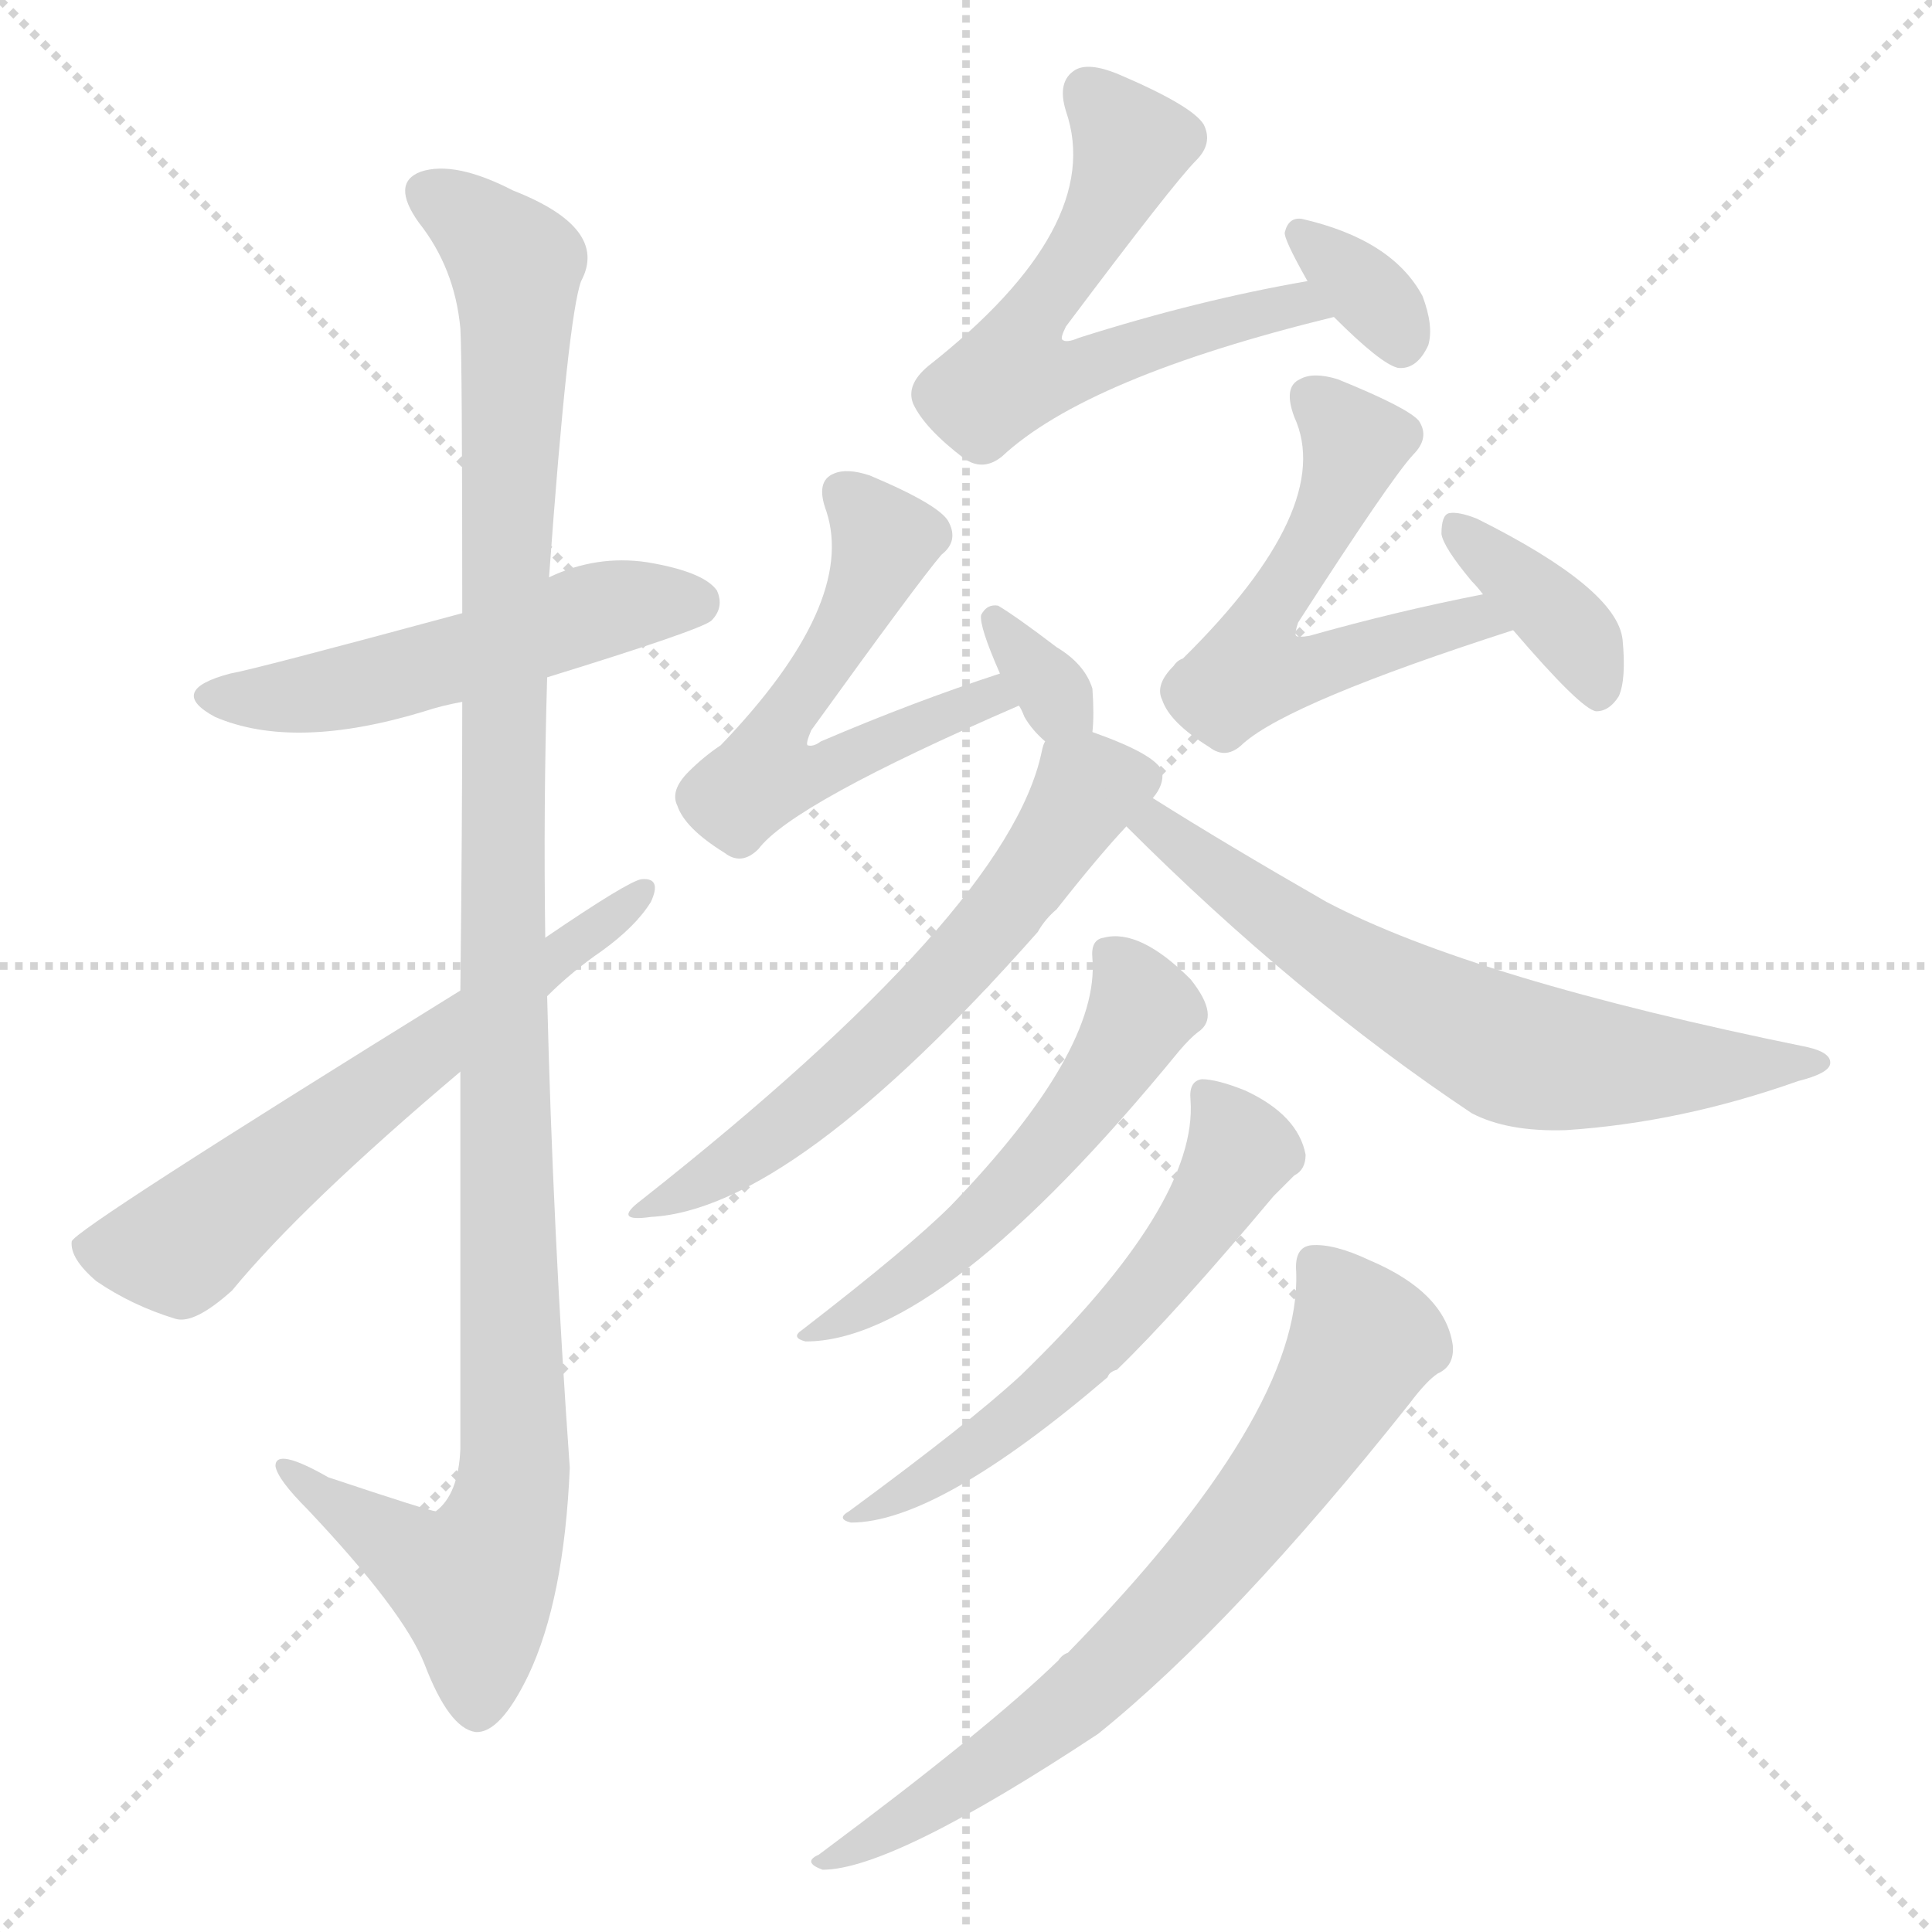
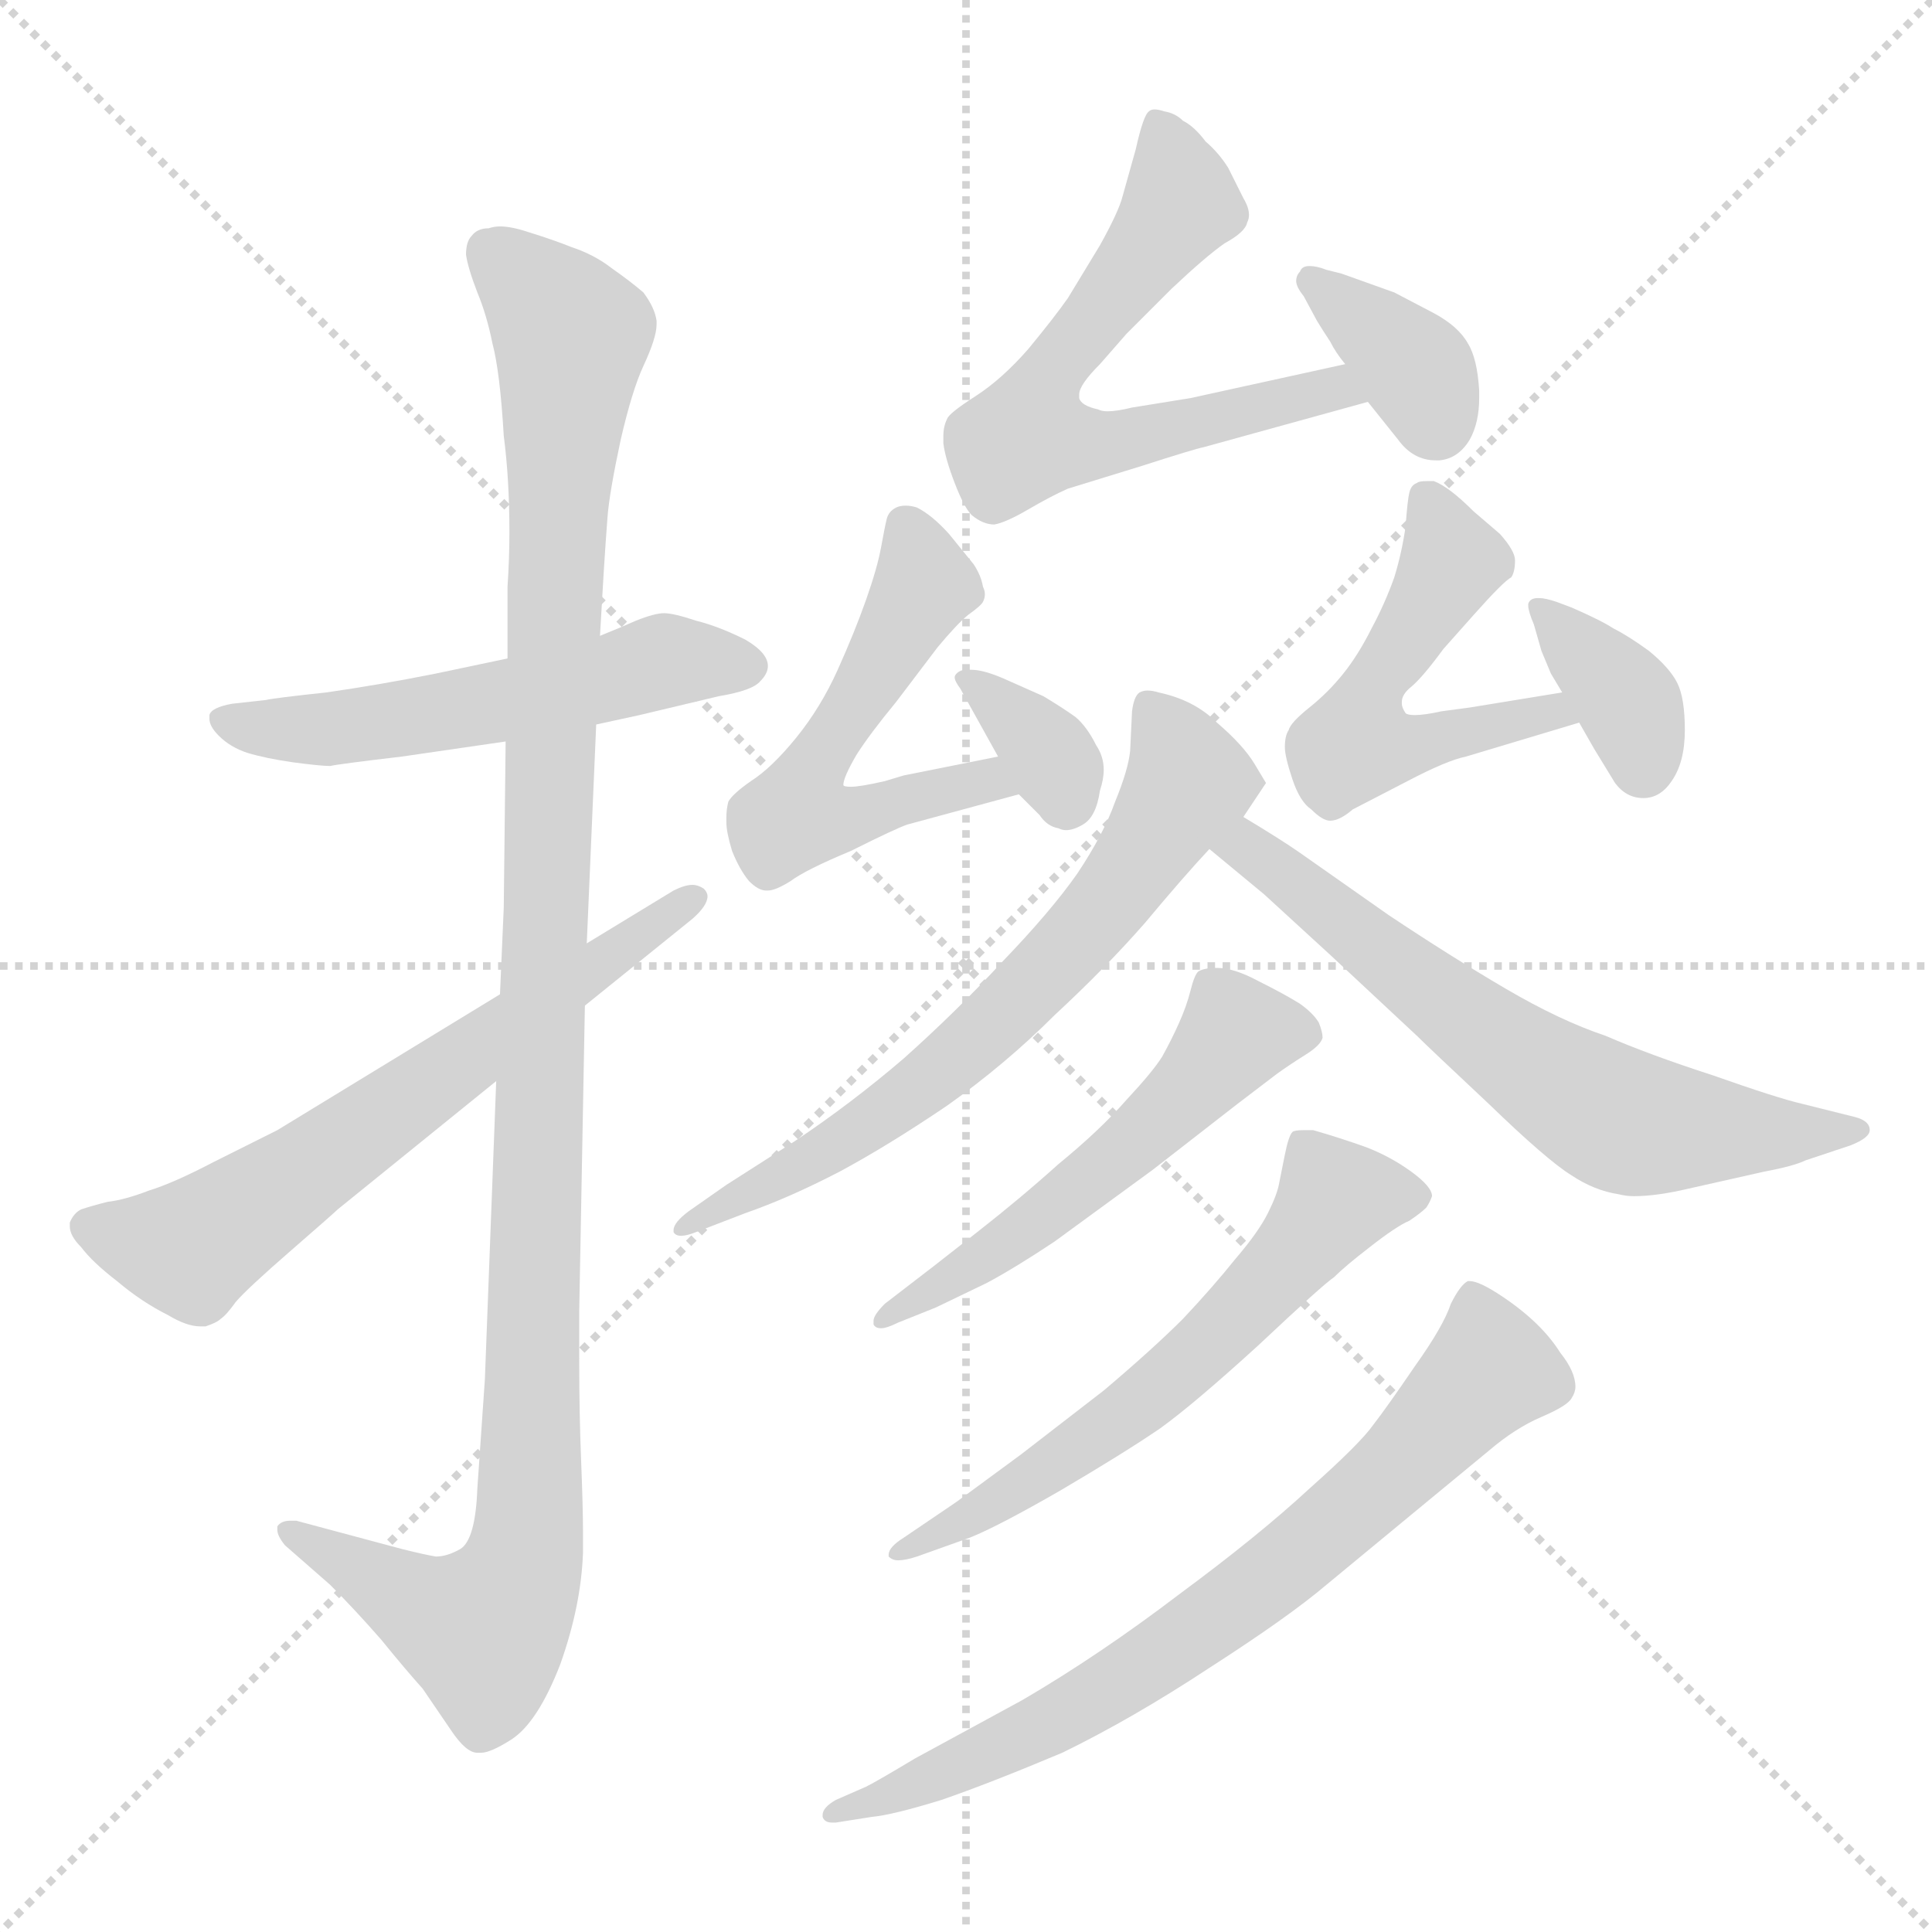
<svg xmlns="http://www.w3.org/2000/svg" version="1.1" viewBox="0 0 1024 1024">
  <g stroke="lightgray" stroke-dasharray="1,1" stroke-width="1" transform="scale(4, 4)">
    <line x1="0" y1="0" x2="256" y2="256" />
    <line x1="256" y1="0" x2="0" y2="256" />
    <line x1="128" y1="0" x2="128" y2="256" />
    <line x1="0" y1="128" x2="256" y2="128" />
  </g>
-   <g transform="scale(1.0, -1.0) translate(0.0, -914.00)">
+   <g transform="scale(1.0, -1.0) translate(0.0, -815.00)">
    <style type="text/css">
      
        @keyframes keyframes0 {
          from {
            stroke: blue;
-             stroke-dashoffset: 517;
+             stroke-dashoffset: 539;
+             stroke-width: 128;
+           }
+           64% {
+             animation-timing-function: step-end;
+             stroke: blue;
+             stroke-dashoffset: 0;
+             stroke-width: 128;
+           }
+           to {
+             stroke: black;
+             stroke-width: 1024;
+           }
+         }
+         #make-me-a-hanzi-animation-0 {
+           animation: keyframes0 0.689s both;
+           animation-delay: 0s;
+           animation-timing-function: linear;
+         }
+       
+         @keyframes keyframes1 {
+           from {
+             stroke: blue;
+             stroke-dashoffset: 1128;
+             stroke-width: 128;
+           }
+           79% {
+             animation-timing-function: step-end;
+             stroke: blue;
+             stroke-dashoffset: 0;
+             stroke-width: 128;
+           }
+           to {
+             stroke: black;
+             stroke-width: 1024;
+           }
+         }
+         #make-me-a-hanzi-animation-1 {
+           animation: keyframes1 1.168s both;
+           animation-delay: 0.689s;
+           animation-timing-function: linear;
+         }
+       
+         @keyframes keyframes2 {
+           from {
+             stroke: blue;
+             stroke-dashoffset: 639;
+             stroke-width: 128;
+           }
+           68% {
+             animation-timing-function: step-end;
+             stroke: blue;
+             stroke-dashoffset: 0;
+             stroke-width: 128;
+           }
+           to {
+             stroke: black;
+             stroke-width: 1024;
+           }
+         }
+         #make-me-a-hanzi-animation-2 {
+           animation: keyframes2 0.77s both;
+           animation-delay: 1.857s;
+           animation-timing-function: linear;
+         }
+       
+         @keyframes keyframes3 {
+           from {
+             stroke: blue;
+             stroke-dashoffset: 626;
+             stroke-width: 128;
+           }
+           67% {
+             animation-timing-function: step-end;
+             stroke: blue;
+             stroke-dashoffset: 0;
+             stroke-width: 128;
+           }
+           to {
+             stroke: black;
+             stroke-width: 1024;
+           }
+         }
+         #make-me-a-hanzi-animation-3 {
+           animation: keyframes3 0.759s both;
+           animation-delay: 2.627s;
+           animation-timing-function: linear;
+         }
+       
+         @keyframes keyframes4 {
+           from {
+             stroke: blue;
+             stroke-dashoffset: 360;
+             stroke-width: 128;
+           }
+           54% {
+             animation-timing-function: step-end;
+             stroke: blue;
+             stroke-dashoffset: 0;
+             stroke-width: 128;
+           }
+           to {
+             stroke: black;
+             stroke-width: 1024;
+           }
+         }
+         #make-me-a-hanzi-animation-4 {
+           animation: keyframes4 0.543s both;
+           animation-delay: 3.386s;
+           animation-timing-function: linear;
+         }
+       
+         @keyframes keyframes5 {
+           from {
+             stroke: blue;
+             stroke-dashoffset: 544;
+             stroke-width: 128;
+           }
+           64% {
+             animation-timing-function: step-end;
+             stroke: blue;
+             stroke-dashoffset: 0;
+             stroke-width: 128;
+           }
+           to {
+             stroke: black;
+             stroke-width: 1024;
+           }
+         }
+         #make-me-a-hanzi-animation-5 {
+           animation: keyframes5 0.693s both;
+           animation-delay: 3.929s;
+           animation-timing-function: linear;
+         }
+       
+         @keyframes keyframes6 {
+           from {
+             stroke: blue;
+             stroke-dashoffset: 346;
+             stroke-width: 128;
+           }
+           53% {
+             animation-timing-function: step-end;
+             stroke: blue;
+             stroke-dashoffset: 0;
+             stroke-width: 128;
+           }
+           to {
+             stroke: black;
+             stroke-width: 1024;
+           }
+         }
+         #make-me-a-hanzi-animation-6 {
+           animation: keyframes6 0.532s both;
+           animation-delay: 4.622s;
+           animation-timing-function: linear;
+         }
+       
+         @keyframes keyframes7 {
+           from {
+             stroke: blue;
+             stroke-dashoffset: 519;
            stroke-width: 128;
          }
          63% {
            animation-timing-function: step-end;
            stroke: blue;
            stroke-dashoffset: 0;
            stroke-width: 128;
          }
          to {
            stroke: black;
            stroke-width: 1024;
          }
        }
-         #make-me-a-hanzi-animation-0 {
-           animation: keyframes0 0.671s both;
-           animation-delay: 0s;
-           animation-timing-function: linear;
-         }
-       
-         @keyframes keyframes1 {
-           from {
-             stroke: blue;
-             stroke-dashoffset: 1131;
-             stroke-width: 128;
-           }
-           79% {
-             animation-timing-function: step-end;
-             stroke: blue;
-             stroke-dashoffset: 0;
-             stroke-width: 128;
-           }
-           to {
-             stroke: black;
-             stroke-width: 1024;
-           }
-         }
-         #make-me-a-hanzi-animation-1 {
-           animation: keyframes1 1.17s both;
-           animation-delay: 0.671s;
-           animation-timing-function: linear;
-         }
-       
-         @keyframes keyframes2 {
-           from {
-             stroke: blue;
-             stroke-dashoffset: 616;
+         #make-me-a-hanzi-animation-7 {
+           animation: keyframes7 0.672s both;
+           animation-delay: 5.153s;
+           animation-timing-function: linear;
+         }
+       
+         @keyframes keyframes8 {
+           from {
+             stroke: blue;
+             stroke-dashoffset: 362;
+             stroke-width: 128;
+           }
+           54% {
+             animation-timing-function: step-end;
+             stroke: blue;
+             stroke-dashoffset: 0;
+             stroke-width: 128;
+           }
+           to {
+             stroke: black;
+             stroke-width: 1024;
+           }
+         }
+         #make-me-a-hanzi-animation-8 {
+           animation: keyframes8 0.545s both;
+           animation-delay: 5.826s;
+           animation-timing-function: linear;
+         }
+       
+         @keyframes keyframes9 {
+           from {
+             stroke: blue;
+             stroke-dashoffset: 667;
+             stroke-width: 128;
+           }
+           68% {
+             animation-timing-function: step-end;
+             stroke: blue;
+             stroke-dashoffset: 0;
+             stroke-width: 128;
+           }
+           to {
+             stroke: black;
+             stroke-width: 1024;
+           }
+         }
+         #make-me-a-hanzi-animation-9 {
+           animation: keyframes9 0.793s both;
+           animation-delay: 6.37s;
+           animation-timing-function: linear;
+         }
+       
+         @keyframes keyframes10 {
+           from {
+             stroke: blue;
+             stroke-dashoffset: 638;
            stroke-width: 128;
          }
          67% {
            animation-timing-function: step-end;
            stroke: blue;
            stroke-dashoffset: 0;
            stroke-width: 128;
          }
          to {
            stroke: black;
            stroke-width: 1024;
          }
        }
-         #make-me-a-hanzi-animation-2 {
-           animation: keyframes2 0.751s both;
-           animation-delay: 1.841s;
-           animation-timing-function: linear;
-         }
-       
-         @keyframes keyframes3 {
-           from {
-             stroke: blue;
-             stroke-dashoffset: 597;
+         #make-me-a-hanzi-animation-10 {
+           animation: keyframes10 0.769s both;
+           animation-delay: 7.163s;
+           animation-timing-function: linear;
+         }
+       
+         @keyframes keyframes11 {
+           from {
+             stroke: blue;
+             stroke-dashoffset: 535;
+             stroke-width: 128;
+           }
+           64% {
+             animation-timing-function: step-end;
+             stroke: blue;
+             stroke-dashoffset: 0;
+             stroke-width: 128;
+           }
+           to {
+             stroke: black;
+             stroke-width: 1024;
+           }
+         }
+         #make-me-a-hanzi-animation-11 {
+           animation: keyframes11 0.685s both;
+           animation-delay: 7.932s;
+           animation-timing-function: linear;
+         }
+       
+         @keyframes keyframes12 {
+           from {
+             stroke: blue;
+             stroke-dashoffset: 604;
            stroke-width: 128;
          }
          66% {
            animation-timing-function: step-end;
            stroke: blue;
            stroke-dashoffset: 0;
            stroke-width: 128;
          }
          to {
            stroke: black;
            stroke-width: 1024;
          }
        }
-         #make-me-a-hanzi-animation-3 {
-           animation: keyframes3 0.736s both;
-           animation-delay: 2.592s;
-           animation-timing-function: linear;
-         }
-       
-         @keyframes keyframes4 {
-           from {
-             stroke: blue;
-             stroke-dashoffset: 335;
-             stroke-width: 128;
-           }
-           52% {
-             animation-timing-function: step-end;
-             stroke: blue;
-             stroke-dashoffset: 0;
-             stroke-width: 128;
-           }
-           to {
-             stroke: black;
-             stroke-width: 1024;
-           }
-         }
-         #make-me-a-hanzi-animation-4 {
-           animation: keyframes4 0.523s both;
-           animation-delay: 3.328s;
-           animation-timing-function: linear;
-         }
-       
-         @keyframes keyframes5 {
-           from {
-             stroke: blue;
-             stroke-dashoffset: 563;
-             stroke-width: 128;
-           }
-           65% {
-             animation-timing-function: step-end;
-             stroke: blue;
-             stroke-dashoffset: 0;
-             stroke-width: 128;
-           }
-           to {
-             stroke: black;
-             stroke-width: 1024;
-           }
-         }
-         #make-me-a-hanzi-animation-5 {
-           animation: keyframes5 0.708s both;
-           animation-delay: 3.851s;
-           animation-timing-function: linear;
-         }
-       
-         @keyframes keyframes6 {
-           from {
-             stroke: blue;
-             stroke-dashoffset: 326;
-             stroke-width: 128;
-           }
-           51% {
-             animation-timing-function: step-end;
-             stroke: blue;
-             stroke-dashoffset: 0;
-             stroke-width: 128;
-           }
-           to {
-             stroke: black;
-             stroke-width: 1024;
-           }
-         }
-         #make-me-a-hanzi-animation-6 {
-           animation: keyframes6 0.515s both;
-           animation-delay: 4.559s;
-           animation-timing-function: linear;
-         }
-       
-         @keyframes keyframes7 {
-           from {
-             stroke: blue;
-             stroke-dashoffset: 557;
-             stroke-width: 128;
-           }
-           64% {
-             animation-timing-function: step-end;
-             stroke: blue;
-             stroke-dashoffset: 0;
-             stroke-width: 128;
-           }
-           to {
-             stroke: black;
-             stroke-width: 1024;
-           }
-         }
-         #make-me-a-hanzi-animation-7 {
-           animation: keyframes7 0.703s both;
-           animation-delay: 5.074s;
-           animation-timing-function: linear;
-         }
-       
-         @keyframes keyframes8 {
-           from {
-             stroke: blue;
-             stroke-dashoffset: 372;
-             stroke-width: 128;
-           }
-           55% {
-             animation-timing-function: step-end;
-             stroke: blue;
-             stroke-dashoffset: 0;
-             stroke-width: 128;
-           }
-           to {
-             stroke: black;
-             stroke-width: 1024;
-           }
-         }
-         #make-me-a-hanzi-animation-8 {
-           animation: keyframes8 0.553s both;
-           animation-delay: 5.778s;
-           animation-timing-function: linear;
-         }
-       
-         @keyframes keyframes9 {
-           from {
-             stroke: blue;
-             stroke-dashoffset: 608;
-             stroke-width: 128;
-           }
-           66% {
-             animation-timing-function: step-end;
-             stroke: blue;
-             stroke-dashoffset: 0;
-             stroke-width: 128;
-           }
-           to {
-             stroke: black;
-             stroke-width: 1024;
-           }
-         }
-         #make-me-a-hanzi-animation-9 {
-           animation: keyframes9 0.745s both;
-           animation-delay: 6.33s;
-           animation-timing-function: linear;
-         }
-       
-         @keyframes keyframes10 {
-           from {
-             stroke: blue;
-             stroke-dashoffset: 648;
-             stroke-width: 128;
-           }
-           68% {
-             animation-timing-function: step-end;
-             stroke: blue;
-             stroke-dashoffset: 0;
-             stroke-width: 128;
-           }
-           to {
-             stroke: black;
-             stroke-width: 1024;
-           }
-         }
-         #make-me-a-hanzi-animation-10 {
-           animation: keyframes10 0.777s both;
-           animation-delay: 7.075s;
-           animation-timing-function: linear;
-         }
-       
-         @keyframes keyframes11 {
-           from {
-             stroke: blue;
-             stroke-dashoffset: 537;
-             stroke-width: 128;
-           }
-           64% {
-             animation-timing-function: step-end;
-             stroke: blue;
-             stroke-dashoffset: 0;
-             stroke-width: 128;
-           }
-           to {
-             stroke: black;
-             stroke-width: 1024;
-           }
-         }
-         #make-me-a-hanzi-animation-11 {
-           animation: keyframes11 0.687s both;
-           animation-delay: 7.853s;
-           animation-timing-function: linear;
-         }
-       
-         @keyframes keyframes12 {
-           from {
-             stroke: blue;
-             stroke-dashoffset: 573;
-             stroke-width: 128;
-           }
-           65% {
-             animation-timing-function: step-end;
-             stroke: blue;
-             stroke-dashoffset: 0;
-             stroke-width: 128;
-           }
-           to {
-             stroke: black;
-             stroke-width: 1024;
-           }
-         }
        #make-me-a-hanzi-animation-12 {
-           animation: keyframes12 0.716s both;
-           animation-delay: 8.54s;
+           animation: keyframes12 0.742s both;
+           animation-delay: 8.618s;
          animation-timing-function: linear;
        }
      
        @keyframes keyframes13 {
          from {
            stroke: blue;
-             stroke-dashoffset: 706;
+             stroke-dashoffset: 721;
            stroke-width: 128;
          }
          70% {
            animation-timing-function: step-end;
            stroke: blue;
            stroke-dashoffset: 0;
            stroke-width: 128;
          }
          to {
            stroke: black;
            stroke-width: 1024;
          }
        }
        #make-me-a-hanzi-animation-13 {
-           animation: keyframes13 0.825s both;
-           animation-delay: 9.256s;
+           animation: keyframes13 0.837s both;
+           animation-delay: 9.359s;
          animation-timing-function: linear;
        }
      
    </style>
-     <path d="M 290 555 Q 371 580 377 585 Q 384 592 380 601 Q 373 611 343 616 Q 316 620 291 608 L 245 589 Q 134 559 122 557 Q 88 548 114 534 Q 156 516 225 537 Q 234 540 245 542 L 290 555 Z" fill="lightgray" />
-     <path d="M 244 346 Q 244 258 244 146 Q 243 122 231 113 Q 228 113 174 131 Q 146 147 146 137 Q 147 130 163 114 Q 214 60 225 32 Q 238 -2 252 -4 Q 265 -5 280 26 Q 299 66 302 136 Q 293 262 290 386 L 289 417 Q 288 487 290 555 L 291 608 Q 301 746 308 765 Q 323 793 272 813 Q 241 829 223 823 Q 207 817 222 796 Q 241 772 244 740 Q 245 724 245 589 L 245 542 Q 245 478 244 389 L 244 346 Z" fill="lightgray" />
-     <path d="M 244 389 Q 39 262 38 256 Q 37 247 51 235 Q 70 222 93 215 Q 103 212 123 230 Q 160 275 244 346 L 290 386 Q 303 399 319 410 Q 337 423 345 436 Q 351 449 340 448 Q 333 447 289 417 L 244 389 Z" fill="lightgray" />
-     <path d="M 693 765 Q 635 755 572 735 Q 565 732 563 734 Q 562 735 565 741 Q 622 817 634 829 Q 643 838 638 848 Q 632 858 592 875 Q 577 881 570 877 Q 560 871 565 855 Q 586 794 492 720 Q 480 710 484 700 Q 490 687 511 671 Q 521 664 531 672 Q 576 714 707 746 C 736 753 723 770 693 765 Z" fill="lightgray" />
-     <path d="M 707 746 Q 732 721 741 719 Q 751 718 757 731 Q 760 741 754 757 Q 738 787 690 798 Q 683 799 681 791 Q 680 788 693 765 L 707 746 Z" fill="lightgray" />
-     <path d="M 530 557 Q 484 542 435 521 Q 431 518 428 519 Q 427 520 430 527 Q 487 606 499 620 Q 508 627 503 637 Q 499 646 461 662 Q 449 666 442 663 Q 432 659 438 643 Q 454 594 382 519 Q 373 513 365 505 Q 355 495 359 487 Q 363 475 384 462 Q 393 455 402 464 Q 420 488 540 540 C 567 552 558 566 530 557 Z" fill="lightgray" />
-     <path d="M 579 526 Q 580 535 579 549 Q 575 562 560 571 Q 539 587 529 593 Q 523 594 520 588 Q 519 582 530 557 L 540 540 Q 541 539 543 534 Q 547 527 554 521 C 576 501 577 501 579 526 Z" fill="lightgray" />
-     <path d="M 786 599 Q 740 590 694 577 Q 688 576 687 577 Q 686 578 688 584 Q 737 660 749 673 Q 758 682 752 691 Q 746 698 709 713 Q 696 717 689 713 Q 680 709 686 693 Q 708 645 627 565 Q 624 564 622 561 Q 612 551 616 543 Q 620 531 641 518 Q 650 511 659 520 Q 684 542 802 580 C 831 589 815 605 786 599 Z" fill="lightgray" />
-     <path d="M 802 580 Q 838 538 846 537 Q 853 537 858 545 Q 862 554 860 575 Q 857 602 783 639 Q 773 643 768 642 Q 764 641 764 631 Q 765 624 780 606 Q 783 603 786 599 L 802 580 Z" fill="lightgray" />
-     <path d="M 611 491 Q 617 498 616 505 Q 613 514 579 526 C 558 534 558 534 554 521 Q 553 520 552 515 Q 534 431 340 278 Q 324 266 345 269 Q 420 273 550 420 Q 554 427 560 432 Q 582 460 597 476 L 611 491 Z" fill="lightgray" />
-     <path d="M 597 476 Q 687 386 780 324 Q 799 314 830 315 Q 891 319 953 341 Q 969 345 970 350 Q 971 356 958 359 Q 781 395 703 436 Q 649 467 611 491 C 586 507 576 497 597 476 Z" fill="lightgray" />
-     <path d="M 579 406 Q 583 357 504 275 Q 482 253 425 209 Q 419 205 427 203 Q 499 203 625 357 Q 631 364 635 367 Q 641 371 640 378 Q 639 385 631 395 Q 604 422 585 417 Q 578 416 579 406 Z" fill="lightgray" />
-     <path d="M 631 331 Q 635 276 541 185 Q 514 160 450 113 Q 443 109 451 107 Q 497 107 587 184 Q 588 187 592 188 Q 623 218 675 280 Q 682 287 686 291 Q 692 294 692 302 Q 688 323 660 336 Q 645 342 637 342 Q 630 341 631 331 Z" fill="lightgray" />
-     <path d="M 687 240 Q 690 165 566 38 Q 563 37 561 34 Q 524 -2 434 -69 Q 425 -73 436 -77 Q 473 -77 582 -5 Q 654 53 747 170 Q 756 182 762 186 Q 771 190 770 201 Q 766 229 726 246 Q 707 255 695 254 Q 686 253 687 240 Z" fill="lightgray" />
+     <path d="M 316 431 L 339 436 L 381 446 Q 399 449 403 454 Q 407 458 407 462 Q 407 469 395 476 Q 381 483 369 486 Q 357 490 352 490 Q 347 490 337 486 Q 328 482 318 478 L 269 466 L 231 458 Q 201 452 173 448 Q 145 445 141 444 L 123 442 Q 112 440 111 436 L 111 434 Q 111 430 116 425 Q 122 419 131 416 Q 141 413 155 411 Q 170 409 175 409 Q 179 410 213 414 L 268 422 L 316 431 Z" fill="lightgray" />
+     <path d="M 263 242 L 257 84 L 253 26 Q 252 -1 244 -6 Q 237 -10 231 -10 Q 225 -9 213 -6 L 157 9 L 154 9 Q 149 9 147 6 L 147 4 Q 147 1 151 -4 L 175 -25 Q 188 -38 202 -54 Q 215 -70 224 -80 L 239 -102 Q 247 -114 253 -114 L 255 -114 Q 260 -114 271 -107 Q 285 -98 297 -67 Q 308 -36 309 -8 L 309 3 Q 309 16 308 41 Q 307 66 307 93 L 307 120 L 310 282 L 311 315 L 316 431 L 318 478 L 320 512 Q 321 528 322 541 Q 323 554 329 582 Q 335 608 341 621 Q 348 636 348 643 L 348 645 Q 347 652 341 660 Q 334 666 324 673 Q 315 680 303 684 Q 293 688 280 692 Q 271 695 265 695 Q 262 695 259 694 Q 253 694 250 690 Q 247 687 247 680 Q 248 673 253 660 Q 258 648 261 633 Q 265 618 267 584 Q 270 561 270 533 Q 270 519 269 504 L 269 466 L 268 422 L 267 334 L 265 288 L 263 242 Z" fill="lightgray" />
+     <path d="M 310 282 L 367 328 Q 375 335 375 340 Q 375 342 373 344 Q 370 346 367 346 Q 363 346 357 343 L 311 315 L 265 288 L 147 216 L 113 199 Q 92 188 79 184 Q 66 179 57 178 Q 49 176 43 174 Q 39 172 37 167 L 37 165 Q 37 160 43 154 Q 49 146 62 136 Q 75 125 89 118 Q 99 112 106 112 L 109 112 Q 115 114 117 116 Q 120 118 125 125 Q 131 132 154 152 Q 177 172 179 174 L 263 242 L 310 282 Z" fill="lightgray" />
+     <path d="M 713 622 L 631 604 L 600 599 Q 592 597 587 597 Q 584 597 582 598 Q 573 600 572 604 L 572 606 Q 572 611 583 622 L 597 638 L 621 662 Q 639 679 649 686 Q 660 692 661 697 Q 662 699 662 701 Q 662 705 659 710 L 651 726 Q 646 734 639 740 Q 633 748 627 751 Q 623 755 617 756 Q 614 757 612 757 Q 610 757 609 756 Q 606 754 602 736 L 595 711 Q 593 703 583 685 L 566 657 Q 559 647 545 630 Q 531 614 517 605 Q 503 596 502 593 Q 500 589 500 584 L 500 580 Q 501 572 506 559 Q 511 546 515 542 Q 521 537 527 537 Q 533 538 545 545 Q 557 552 566 556 L 605 568 Q 633 577 638 578 L 725 602 C 754 610 742 628 713 622 Z" fill="lightgray" />
+     <path d="M 725 602 L 741 582 Q 749 571 761 571 L 763 571 Q 773 572 779 582 Q 784 591 784 604 L 784 608 Q 783 625 778 633 Q 773 642 760 649 L 739 660 L 711 670 L 703 672 Q 698 674 694 674 Q 690 674 689 671 Q 687 669 687 666 Q 687 663 691 658 L 698 645 Q 701 640 705 634 Q 708 628 713 622 L 725 602 Z" fill="lightgray" />
+     <path d="M 529 414 L 479 404 L 469 401 Q 456 398 451 398 Q 447 398 447 399 Q 447 403 454 415 Q 461 426 475 443 L 497 472 Q 507 484 513 489 Q 520 494 521 496 Q 522 498 522 500 Q 522 502 521 504 Q 520 510 516 516 L 503 532 Q 494 542 486 546 Q 483 547 480 547 Q 477 547 475 546 Q 471 544 470 540 Q 469 536 467 525 Q 465 514 459 497 Q 453 480 444 460 Q 435 440 422 424 Q 409 408 398 401 Q 388 394 386 390 Q 385 386 385 382 L 385 379 Q 385 374 388 364 Q 392 354 397 348 Q 402 343 406 343 L 407 343 Q 411 343 419 348 Q 427 354 451 364 Q 475 376 481 378 L 540 394 C 569 402 558 420 529 414 Z" fill="lightgray" />
+     <path d="M 540 394 L 551 383 Q 555 377 561 376 Q 563 375 565 375 Q 569 375 574 378 Q 581 382 583 396 Q 585 402 585 407 Q 585 414 581 420 Q 576 430 570 435 Q 563 440 553 446 L 535 454 Q 522 460 515 460 L 512 460 Q 509 460 507 458 Q 506 457 506 456 Q 506 454 509 450 L 519 432 L 529 414 L 540 394 Z" fill="lightgray" />
+     <path d="M 828 448 L 779 440 L 764 438 Q 755 436 750 436 Q 746 436 745 437 Q 743 440 743 442 L 743 443 Q 743 447 748 451 Q 754 456 765 471 L 781 489 Q 789 498 794 503 Q 799 508 801 509 Q 803 512 803 518 Q 803 523 795 532 L 781 544 Q 768 557 760 560 L 756 560 Q 752 560 751 559 Q 748 558 747 554 Q 746 550 745 536 Q 743 522 739 509 Q 734 495 727 482 Q 720 468 712 458 Q 704 448 694 440 Q 684 432 683 428 Q 681 425 681 419 Q 681 414 685 402 Q 689 390 695 386 Q 701 380 705 380 Q 710 380 717 386 L 746 401 Q 767 412 777 414 L 837 432 C 866 441 858 453 828 448 Z" fill="lightgray" />
+     <path d="M 837 432 L 845 418 L 856 400 Q 862 392 871 392 Q 880 392 886 401 Q 893 411 893 428 Q 893 445 889 453 Q 885 461 874 470 Q 863 478 855 482 Q 849 486 833 493 L 825 496 Q 819 498 816 498 L 815 498 Q 811 498 810 495 L 810 494 Q 810 491 813 484 L 817 470 L 822 458 L 828 448 L 837 432 Z" fill="lightgray" />
+     <path d="M 659 382 L 671 400 L 665 410 Q 659 420 645 432 Q 633 444 614 448 Q 611 449 608 449 Q 606 449 604 448 Q 601 446 600 438 L 599 417 Q 598 407 591 390 Q 585 373 571 352 Q 557 332 531 305 Q 507 279 479 254 Q 451 230 421 210 L 385 187 L 365 173 Q 357 167 357 163 L 357 162 Q 358 160 361 160 Q 364 160 369 162 L 395 172 Q 418 180 445 194 Q 471 208 502 229 Q 533 251 559 277 Q 586 302 607 326 Q 627 350 641 365 L 659 382 Z" fill="lightgray" />
+     <path d="M 641 365 L 670 341 L 706 308 L 751 266 Q 757 260 789 230 Q 820 200 833 192 Q 845 184 858 182 Q 862 181 866 181 Q 878 181 895 185 L 935 194 Q 951 197 957 200 L 981 208 Q 991 212 991 216 Q 991 221 983 223 L 955 230 Q 942 233 908 245 Q 874 256 851 266 Q 827 274 798 291 Q 769 308 736 330 L 689 363 Q 679 370 659 382 C 633 398 618 384 641 365 Z" fill="lightgray" />
+     <path d="M 469 124 Q 463 118 463 115 L 463 113 Q 464 111 467 111 Q 470 111 476 114 L 496 122 L 523 135 Q 538 143 559 157 L 611 195 L 656 230 L 677 246 Q 684 251 692 256 Q 700 261 701 265 Q 701 268 699 273 Q 696 278 689 283 Q 681 288 667 295 Q 654 302 645 302 Q 638 302 635 300 Q 633 298 631 290 Q 629 282 625 273 Q 621 264 616 255 Q 611 247 597 232 Q 583 216 561 198 Q 541 180 518 162 L 495 144 L 469 124 Z" fill="lightgray" />
+     <path d="M 479 0 Q 471 -5 471 -9 L 471 -10 Q 473 -12 476 -12 Q 480 -12 486 -10 L 514 0 Q 529 6 562 25 Q 596 45 615 58 Q 633 71 667 102 Q 701 134 707 138 Q 713 144 726 154 Q 740 165 747 168 Q 753 172 756 175 Q 758 178 759 181 Q 759 186 748 194 Q 737 202 724 207 Q 710 212 696 216 L 691 216 Q 686 216 685 215 Q 683 213 681 203 L 678 188 Q 677 182 672 172 Q 667 162 655 148 Q 643 133 627 116 Q 611 100 585 78 L 541 44 L 507 19 L 479 0 Z" fill="lightgray" />
+     <path d="M 462 -148 Q 473 -147 499 -139 Q 525 -130 563 -114 Q 600 -96 641 -69 Q 683 -42 703 -25 L 749 13 L 789 46 Q 803 58 817 64 Q 831 70 833 74 Q 835 77 835 80 Q 835 88 827 98 Q 817 114 796 128 Q 784 136 779 136 L 778 136 Q 774 134 769 124 Q 765 112 750 91 Q 735 69 728 60 Q 721 50 694 26 Q 667 1 625 -30 Q 583 -62 542 -86 L 485 -117 Q 465 -129 459 -132 L 443 -139 Q 436 -143 436 -147 L 436 -148 Q 437 -151 441 -151 L 443 -151 L 462 -148 Z" fill="lightgray" />
    <clipPath id="make-me-a-hanzi-clip-0">
-       <path d="M 290 555 Q 371 580 377 585 Q 384 592 380 601 Q 373 611 343 616 Q 316 620 291 608 L 245 589 Q 134 559 122 557 Q 88 548 114 534 Q 156 516 225 537 Q 234 540 245 542 L 290 555 Z" />
-     </clipPath>
-     <path clip-path="url(#make-me-a-hanzi-clip-0)" d="M 115 546 L 162 545 L 325 592 L 369 594" fill="none" id="make-me-a-hanzi-animation-0" stroke-dasharray="389 778" stroke-linecap="round" />
+       <path d="M 316 431 L 339 436 L 381 446 Q 399 449 403 454 Q 407 458 407 462 Q 407 469 395 476 Q 381 483 369 486 Q 357 490 352 490 Q 347 490 337 486 Q 328 482 318 478 L 269 466 L 231 458 Q 201 452 173 448 Q 145 445 141 444 L 123 442 Q 112 440 111 436 L 111 434 Q 111 430 116 425 Q 122 419 131 416 Q 141 413 155 411 Q 170 409 175 409 Q 179 410 213 414 L 268 422 L 316 431 Z" />
+     </clipPath>
+     <path clip-path="url(#make-me-a-hanzi-clip-0)" d="M 119 435 L 132 429 L 173 428 L 351 465 L 397 462" fill="none" id="make-me-a-hanzi-animation-0" stroke-dasharray="411 822" stroke-linecap="round" />
    <clipPath id="make-me-a-hanzi-clip-1">
-       <path d="M 244 346 Q 244 258 244 146 Q 243 122 231 113 Q 228 113 174 131 Q 146 147 146 137 Q 147 130 163 114 Q 214 60 225 32 Q 238 -2 252 -4 Q 265 -5 280 26 Q 299 66 302 136 Q 293 262 290 386 L 289 417 Q 288 487 290 555 L 291 608 Q 301 746 308 765 Q 323 793 272 813 Q 241 829 223 823 Q 207 817 222 796 Q 241 772 244 740 Q 245 724 245 589 L 245 542 Q 245 478 244 389 L 244 346 Z" />
-     </clipPath>
-     <path clip-path="url(#make-me-a-hanzi-clip-1)" d="M 229 809 L 269 780 L 274 763 L 266 508 L 272 129 L 251 75 L 227 84 L 152 134" fill="none" id="make-me-a-hanzi-animation-1" stroke-dasharray="1003 2006" stroke-linecap="round" />
+       <path d="M 263 242 L 257 84 L 253 26 Q 252 -1 244 -6 Q 237 -10 231 -10 Q 225 -9 213 -6 L 157 9 L 154 9 Q 149 9 147 6 L 147 4 Q 147 1 151 -4 L 175 -25 Q 188 -38 202 -54 Q 215 -70 224 -80 L 239 -102 Q 247 -114 253 -114 L 255 -114 Q 260 -114 271 -107 Q 285 -98 297 -67 Q 308 -36 309 -8 L 309 3 Q 309 16 308 41 Q 307 66 307 93 L 307 120 L 310 282 L 311 315 L 316 431 L 318 478 L 320 512 Q 321 528 322 541 Q 323 554 329 582 Q 335 608 341 621 Q 348 636 348 643 L 348 645 Q 347 652 341 660 Q 334 666 324 673 Q 315 680 303 684 Q 293 688 280 692 Q 271 695 265 695 Q 262 695 259 694 Q 253 694 250 690 Q 247 687 247 680 Q 248 673 253 660 Q 258 648 261 633 Q 265 618 267 584 Q 270 561 270 533 Q 270 519 269 504 L 269 466 L 268 422 L 267 334 L 265 288 L 263 242 Z" />
+     </clipPath>
+     <path clip-path="url(#make-me-a-hanzi-clip-1)" d="M 259 682 L 303 637 L 278 -13 L 268 -35 L 253 -48 L 229 -40 L 152 5" fill="none" id="make-me-a-hanzi-animation-1" stroke-dasharray="1000 2000" stroke-linecap="round" />
    <clipPath id="make-me-a-hanzi-clip-2">
-       <path d="M 244 389 Q 39 262 38 256 Q 37 247 51 235 Q 70 222 93 215 Q 103 212 123 230 Q 160 275 244 346 L 290 386 Q 303 399 319 410 Q 337 423 345 436 Q 351 449 340 448 Q 333 447 289 417 L 244 389 Z" />
-     </clipPath>
-     <path clip-path="url(#make-me-a-hanzi-clip-2)" d="M 44 252 L 95 253 L 239 369 L 340 441" fill="none" id="make-me-a-hanzi-animation-2" stroke-dasharray="488 976" stroke-linecap="round" />
+       <path d="M 310 282 L 367 328 Q 375 335 375 340 Q 375 342 373 344 Q 370 346 367 346 Q 363 346 357 343 L 311 315 L 265 288 L 147 216 L 113 199 Q 92 188 79 184 Q 66 179 57 178 Q 49 176 43 174 Q 39 172 37 167 L 37 165 Q 37 160 43 154 Q 49 146 62 136 Q 75 125 89 118 Q 99 112 106 112 L 109 112 Q 115 114 117 116 Q 120 118 125 125 Q 131 132 154 152 Q 177 172 179 174 L 263 242 L 310 282 Z" />
+     </clipPath>
+     <path clip-path="url(#make-me-a-hanzi-clip-2)" d="M 45 166 L 101 153 L 368 339" fill="none" id="make-me-a-hanzi-animation-2" stroke-dasharray="511 1022" stroke-linecap="round" />
    <clipPath id="make-me-a-hanzi-clip-3">
-       <path d="M 693 765 Q 635 755 572 735 Q 565 732 563 734 Q 562 735 565 741 Q 622 817 634 829 Q 643 838 638 848 Q 632 858 592 875 Q 577 881 570 877 Q 560 871 565 855 Q 586 794 492 720 Q 480 710 484 700 Q 490 687 511 671 Q 521 664 531 672 Q 576 714 707 746 C 736 753 723 770 693 765 Z" />
-     </clipPath>
-     <path clip-path="url(#make-me-a-hanzi-clip-3)" d="M 577 866 L 592 850 L 598 830 L 574 780 L 545 743 L 537 716 L 570 717 L 687 753 L 696 745" fill="none" id="make-me-a-hanzi-animation-3" stroke-dasharray="469 938" stroke-linecap="round" />
+       <path d="M 713 622 L 631 604 L 600 599 Q 592 597 587 597 Q 584 597 582 598 Q 573 600 572 604 L 572 606 Q 572 611 583 622 L 597 638 L 621 662 Q 639 679 649 686 Q 660 692 661 697 Q 662 699 662 701 Q 662 705 659 710 L 651 726 Q 646 734 639 740 Q 633 748 627 751 Q 623 755 617 756 Q 614 757 612 757 Q 610 757 609 756 Q 606 754 602 736 L 595 711 Q 593 703 583 685 L 566 657 Q 559 647 545 630 Q 531 614 517 605 Q 503 596 502 593 Q 500 589 500 584 L 500 580 Q 501 572 506 559 Q 511 546 515 542 Q 521 537 527 537 Q 533 538 545 545 Q 557 552 566 556 L 605 568 Q 633 577 638 578 L 725 602 C 754 610 742 628 713 622 Z" />
+     </clipPath>
+     <path clip-path="url(#make-me-a-hanzi-clip-3)" d="M 613 750 L 626 707 L 554 613 L 547 583 L 581 579 L 707 610 L 717 604" fill="none" id="make-me-a-hanzi-animation-3" stroke-dasharray="498 996" stroke-linecap="round" />
    <clipPath id="make-me-a-hanzi-clip-4">
-       <path d="M 707 746 Q 732 721 741 719 Q 751 718 757 731 Q 760 741 754 757 Q 738 787 690 798 Q 683 799 681 791 Q 680 788 693 765 L 707 746 Z" />
-     </clipPath>
-     <path clip-path="url(#make-me-a-hanzi-clip-4)" d="M 690 789 L 733 751 L 742 731" fill="none" id="make-me-a-hanzi-animation-4" stroke-dasharray="207 414" stroke-linecap="round" />
+       <path d="M 725 602 L 741 582 Q 749 571 761 571 L 763 571 Q 773 572 779 582 Q 784 591 784 604 L 784 608 Q 783 625 778 633 Q 773 642 760 649 L 739 660 L 711 670 L 703 672 Q 698 674 694 674 Q 690 674 689 671 Q 687 669 687 666 Q 687 663 691 658 L 698 645 Q 701 640 705 634 Q 708 628 713 622 L 725 602 Z" />
+     </clipPath>
+     <path clip-path="url(#make-me-a-hanzi-clip-4)" d="M 696 665 L 749 621 L 762 588" fill="none" id="make-me-a-hanzi-animation-4" stroke-dasharray="232 464" stroke-linecap="round" />
    <clipPath id="make-me-a-hanzi-clip-5">
-       <path d="M 530 557 Q 484 542 435 521 Q 431 518 428 519 Q 427 520 430 527 Q 487 606 499 620 Q 508 627 503 637 Q 499 646 461 662 Q 449 666 442 663 Q 432 659 438 643 Q 454 594 382 519 Q 373 513 365 505 Q 355 495 359 487 Q 363 475 384 462 Q 393 455 402 464 Q 420 488 540 540 C 567 552 558 566 530 557 Z" />
-     </clipPath>
-     <path clip-path="url(#make-me-a-hanzi-clip-5)" d="M 448 652 L 461 640 L 467 620 L 438 563 L 414 534 L 405 503 L 435 506 L 513 541 L 524 541 L 525 549" fill="none" id="make-me-a-hanzi-animation-5" stroke-dasharray="435 870" stroke-linecap="round" />
+       <path d="M 529 414 L 479 404 L 469 401 Q 456 398 451 398 Q 447 398 447 399 Q 447 403 454 415 Q 461 426 475 443 L 497 472 Q 507 484 513 489 Q 520 494 521 496 Q 522 498 522 500 Q 522 502 521 504 Q 520 510 516 516 L 503 532 Q 494 542 486 546 Q 483 547 480 547 Q 477 547 475 546 Q 471 544 470 540 Q 469 536 467 525 Q 465 514 459 497 Q 453 480 444 460 Q 435 440 422 424 Q 409 408 398 401 Q 388 394 386 390 Q 385 386 385 382 L 385 379 Q 385 374 388 364 Q 392 354 397 348 Q 402 343 406 343 L 407 343 Q 411 343 419 348 Q 427 354 451 364 Q 475 376 481 378 L 540 394 C 569 402 558 420 529 414 Z" />
+     </clipPath>
+     <path clip-path="url(#make-me-a-hanzi-clip-5)" d="M 479 537 L 490 505 L 430 407 L 423 383 L 451 381 L 523 402 L 532 396" fill="none" id="make-me-a-hanzi-animation-5" stroke-dasharray="416 832" stroke-linecap="round" />
    <clipPath id="make-me-a-hanzi-clip-6">
-       <path d="M 579 526 Q 580 535 579 549 Q 575 562 560 571 Q 539 587 529 593 Q 523 594 520 588 Q 519 582 530 557 L 540 540 Q 541 539 543 534 Q 547 527 554 521 C 576 501 577 501 579 526 Z" />
-     </clipPath>
-     <path clip-path="url(#make-me-a-hanzi-clip-6)" d="M 527 586 L 571 532" fill="none" id="make-me-a-hanzi-animation-6" stroke-dasharray="198 396" stroke-linecap="round" />
+       <path d="M 540 394 L 551 383 Q 555 377 561 376 Q 563 375 565 375 Q 569 375 574 378 Q 581 382 583 396 Q 585 402 585 407 Q 585 414 581 420 Q 576 430 570 435 Q 563 440 553 446 L 535 454 Q 522 460 515 460 L 512 460 Q 509 460 507 458 Q 506 457 506 456 Q 506 454 509 450 L 519 432 L 529 414 L 540 394 Z" />
+     </clipPath>
+     <path clip-path="url(#make-me-a-hanzi-clip-6)" d="M 511 455 L 547 426 L 566 387" fill="none" id="make-me-a-hanzi-animation-6" stroke-dasharray="218 436" stroke-linecap="round" />
    <clipPath id="make-me-a-hanzi-clip-7">
-       <path d="M 786 599 Q 740 590 694 577 Q 688 576 687 577 Q 686 578 688 584 Q 737 660 749 673 Q 758 682 752 691 Q 746 698 709 713 Q 696 717 689 713 Q 680 709 686 693 Q 708 645 627 565 Q 624 564 622 561 Q 612 551 616 543 Q 620 531 641 518 Q 650 511 659 520 Q 684 542 802 580 C 831 589 815 605 786 599 Z" />
-     </clipPath>
-     <path clip-path="url(#make-me-a-hanzi-clip-7)" d="M 696 702 L 718 678 L 716 669 L 695 621 L 665 578 L 663 558 L 694 559 L 781 586 L 790 578" fill="none" id="make-me-a-hanzi-animation-7" stroke-dasharray="429 858" stroke-linecap="round" />
+       <path d="M 828 448 L 779 440 L 764 438 Q 755 436 750 436 Q 746 436 745 437 Q 743 440 743 442 L 743 443 Q 743 447 748 451 Q 754 456 765 471 L 781 489 Q 789 498 794 503 Q 799 508 801 509 Q 803 512 803 518 Q 803 523 795 532 L 781 544 Q 768 557 760 560 L 756 560 Q 752 560 751 559 Q 748 558 747 554 Q 746 550 745 536 Q 743 522 739 509 Q 734 495 727 482 Q 720 468 712 458 Q 704 448 694 440 Q 684 432 683 428 Q 681 425 681 419 Q 681 414 685 402 Q 689 390 695 386 Q 701 380 705 380 Q 710 380 717 386 L 746 401 Q 767 412 777 414 L 837 432 C 866 441 858 453 828 448 Z" />
+     </clipPath>
+     <path clip-path="url(#make-me-a-hanzi-clip-7)" d="M 755 552 L 770 517 L 729 454 L 718 421 L 745 419 L 822 438 L 829 433" fill="none" id="make-me-a-hanzi-animation-7" stroke-dasharray="391 782" stroke-linecap="round" />
    <clipPath id="make-me-a-hanzi-clip-8">
-       <path d="M 802 580 Q 838 538 846 537 Q 853 537 858 545 Q 862 554 860 575 Q 857 602 783 639 Q 773 643 768 642 Q 764 641 764 631 Q 765 624 780 606 Q 783 603 786 599 L 802 580 Z" />
-     </clipPath>
-     <path clip-path="url(#make-me-a-hanzi-clip-8)" d="M 774 634 L 838 573 L 848 547" fill="none" id="make-me-a-hanzi-animation-8" stroke-dasharray="244 488" stroke-linecap="round" />
+       <path d="M 837 432 L 845 418 L 856 400 Q 862 392 871 392 Q 880 392 886 401 Q 893 411 893 428 Q 893 445 889 453 Q 885 461 874 470 Q 863 478 855 482 Q 849 486 833 493 L 825 496 Q 819 498 816 498 L 815 498 Q 811 498 810 495 L 810 494 Q 810 491 813 484 L 817 470 L 822 458 L 828 448 L 837 432 Z" />
+     </clipPath>
+     <path clip-path="url(#make-me-a-hanzi-clip-8)" d="M 814 495 L 864 440 L 871 409" fill="none" id="make-me-a-hanzi-animation-8" stroke-dasharray="234 468" stroke-linecap="round" />
    <clipPath id="make-me-a-hanzi-clip-9">
-       <path d="M 611 491 Q 617 498 616 505 Q 613 514 579 526 C 558 534 558 534 554 521 Q 553 520 552 515 Q 534 431 340 278 Q 324 266 345 269 Q 420 273 550 420 Q 554 427 560 432 Q 582 460 597 476 L 611 491 Z" />
-     </clipPath>
-     <path clip-path="url(#make-me-a-hanzi-clip-9)" d="M 605 501 L 577 497 L 528 424 L 469 362 L 385 295 L 367 284 L 352 283 L 349 277" fill="none" id="make-me-a-hanzi-animation-9" stroke-dasharray="480 960" stroke-linecap="round" />
+       <path d="M 659 382 L 671 400 L 665 410 Q 659 420 645 432 Q 633 444 614 448 Q 611 449 608 449 Q 606 449 604 448 Q 601 446 600 438 L 599 417 Q 598 407 591 390 Q 585 373 571 352 Q 557 332 531 305 Q 507 279 479 254 Q 451 230 421 210 L 385 187 L 365 173 Q 357 167 357 163 L 357 162 Q 358 160 361 160 Q 364 160 369 162 L 395 172 Q 418 180 445 194 Q 471 208 502 229 Q 533 251 559 277 Q 586 302 607 326 Q 627 350 641 365 L 659 382 Z" />
+     </clipPath>
+     <path clip-path="url(#make-me-a-hanzi-clip-9)" d="M 608 441 L 630 401 L 579 326 L 476 230 L 360 163" fill="none" id="make-me-a-hanzi-animation-9" stroke-dasharray="539 1078" stroke-linecap="round" />
    <clipPath id="make-me-a-hanzi-clip-10">
-       <path d="M 597 476 Q 687 386 780 324 Q 799 314 830 315 Q 891 319 953 341 Q 969 345 970 350 Q 971 356 958 359 Q 781 395 703 436 Q 649 467 611 491 C 586 507 576 497 597 476 Z" />
-     </clipPath>
-     <path clip-path="url(#make-me-a-hanzi-clip-10)" d="M 607 474 L 613 476 L 702 410 L 800 357 L 878 348 L 963 353" fill="none" id="make-me-a-hanzi-animation-10" stroke-dasharray="520 1040" stroke-linecap="round" />
+       <path d="M 641 365 L 670 341 L 706 308 L 751 266 Q 757 260 789 230 Q 820 200 833 192 Q 845 184 858 182 Q 862 181 866 181 Q 878 181 895 185 L 935 194 Q 951 197 957 200 L 981 208 Q 991 212 991 216 Q 991 221 983 223 L 955 230 Q 942 233 908 245 Q 874 256 851 266 Q 827 274 798 291 Q 769 308 736 330 L 689 363 Q 679 370 659 382 C 633 398 618 384 641 365 Z" />
+     </clipPath>
+     <path clip-path="url(#make-me-a-hanzi-clip-10)" d="M 649 365 L 661 366 L 786 267 L 857 222 L 983 215" fill="none" id="make-me-a-hanzi-animation-10" stroke-dasharray="510 1020" stroke-linecap="round" />
    <clipPath id="make-me-a-hanzi-clip-11">
-       <path d="M 579 406 Q 583 357 504 275 Q 482 253 425 209 Q 419 205 427 203 Q 499 203 625 357 Q 631 364 635 367 Q 641 371 640 378 Q 639 385 631 395 Q 604 422 585 417 Q 578 416 579 406 Z" />
-     </clipPath>
-     <path clip-path="url(#make-me-a-hanzi-clip-11)" d="M 591 407 L 606 379 L 573 325 L 498 248 L 431 208" fill="none" id="make-me-a-hanzi-animation-11" stroke-dasharray="409 818" stroke-linecap="round" />
+       <path d="M 469 124 Q 463 118 463 115 L 463 113 Q 464 111 467 111 Q 470 111 476 114 L 496 122 L 523 135 Q 538 143 559 157 L 611 195 L 656 230 L 677 246 Q 684 251 692 256 Q 700 261 701 265 Q 701 268 699 273 Q 696 278 689 283 Q 681 288 667 295 Q 654 302 645 302 Q 638 302 635 300 Q 633 298 631 290 Q 629 282 625 273 Q 621 264 616 255 Q 611 247 597 232 Q 583 216 561 198 Q 541 180 518 162 L 495 144 L 469 124 Z" />
+     </clipPath>
+     <path clip-path="url(#make-me-a-hanzi-clip-11)" d="M 690 267 L 654 265 L 606 213 L 512 141 L 466 114" fill="none" id="make-me-a-hanzi-animation-11" stroke-dasharray="407 814" stroke-linecap="round" />
    <clipPath id="make-me-a-hanzi-clip-12">
-       <path d="M 631 331 Q 635 276 541 185 Q 514 160 450 113 Q 443 109 451 107 Q 497 107 587 184 Q 588 187 592 188 Q 623 218 675 280 Q 682 287 686 291 Q 692 294 692 302 Q 688 323 660 336 Q 645 342 637 342 Q 630 341 631 331 Z" />
-     </clipPath>
-     <path clip-path="url(#make-me-a-hanzi-clip-12)" d="M 641 333 L 658 304 L 601 222 L 523 150 L 456 111" fill="none" id="make-me-a-hanzi-animation-12" stroke-dasharray="445 890" stroke-linecap="round" />
+       <path d="M 479 0 Q 471 -5 471 -9 L 471 -10 Q 473 -12 476 -12 Q 480 -12 486 -10 L 514 0 Q 529 6 562 25 Q 596 45 615 58 Q 633 71 667 102 Q 701 134 707 138 Q 713 144 726 154 Q 740 165 747 168 Q 753 172 756 175 Q 758 178 759 181 Q 759 186 748 194 Q 737 202 724 207 Q 710 212 696 216 L 691 216 Q 686 216 685 215 Q 683 213 681 203 L 678 188 Q 677 182 672 172 Q 667 162 655 148 Q 643 133 627 116 Q 611 100 585 78 L 541 44 L 507 19 L 479 0 Z" />
+     </clipPath>
+     <path clip-path="url(#make-me-a-hanzi-clip-12)" d="M 752 181 L 708 180 L 662 123 L 609 75 L 548 31 L 474 -9" fill="none" id="make-me-a-hanzi-animation-12" stroke-dasharray="476 952" stroke-linecap="round" />
    <clipPath id="make-me-a-hanzi-clip-13">
-       <path d="M 687 240 Q 690 165 566 38 Q 563 37 561 34 Q 524 -2 434 -69 Q 425 -73 436 -77 Q 473 -77 582 -5 Q 654 53 747 170 Q 756 182 762 186 Q 771 190 770 201 Q 766 229 726 246 Q 707 255 695 254 Q 686 253 687 240 Z" />
-     </clipPath>
-     <path clip-path="url(#make-me-a-hanzi-clip-13)" d="M 697 244 L 720 212 L 721 200 L 666 114 L 562 5 L 486 -48 L 439 -72" fill="none" id="make-me-a-hanzi-animation-13" stroke-dasharray="578 1156" stroke-linecap="round" />
+       <path d="M 462 -148 Q 473 -147 499 -139 Q 525 -130 563 -114 Q 600 -96 641 -69 Q 683 -42 703 -25 L 749 13 L 789 46 Q 803 58 817 64 Q 831 70 833 74 Q 835 77 835 80 Q 835 88 827 98 Q 817 114 796 128 Q 784 136 779 136 L 778 136 Q 774 134 769 124 Q 765 112 750 91 Q 735 69 728 60 Q 721 50 694 26 Q 667 1 625 -30 Q 583 -62 542 -86 L 485 -117 Q 465 -129 459 -132 L 443 -139 Q 436 -143 436 -147 L 436 -148 Q 437 -151 441 -151 L 443 -151 L 462 -148 Z" />
+     </clipPath>
+     <path clip-path="url(#make-me-a-hanzi-clip-13)" d="M 779 126 L 790 89 L 665 -28 L 562 -96 L 440 -147" fill="none" id="make-me-a-hanzi-animation-13" stroke-dasharray="593 1186" stroke-linecap="round" />
  </g>
</svg>
